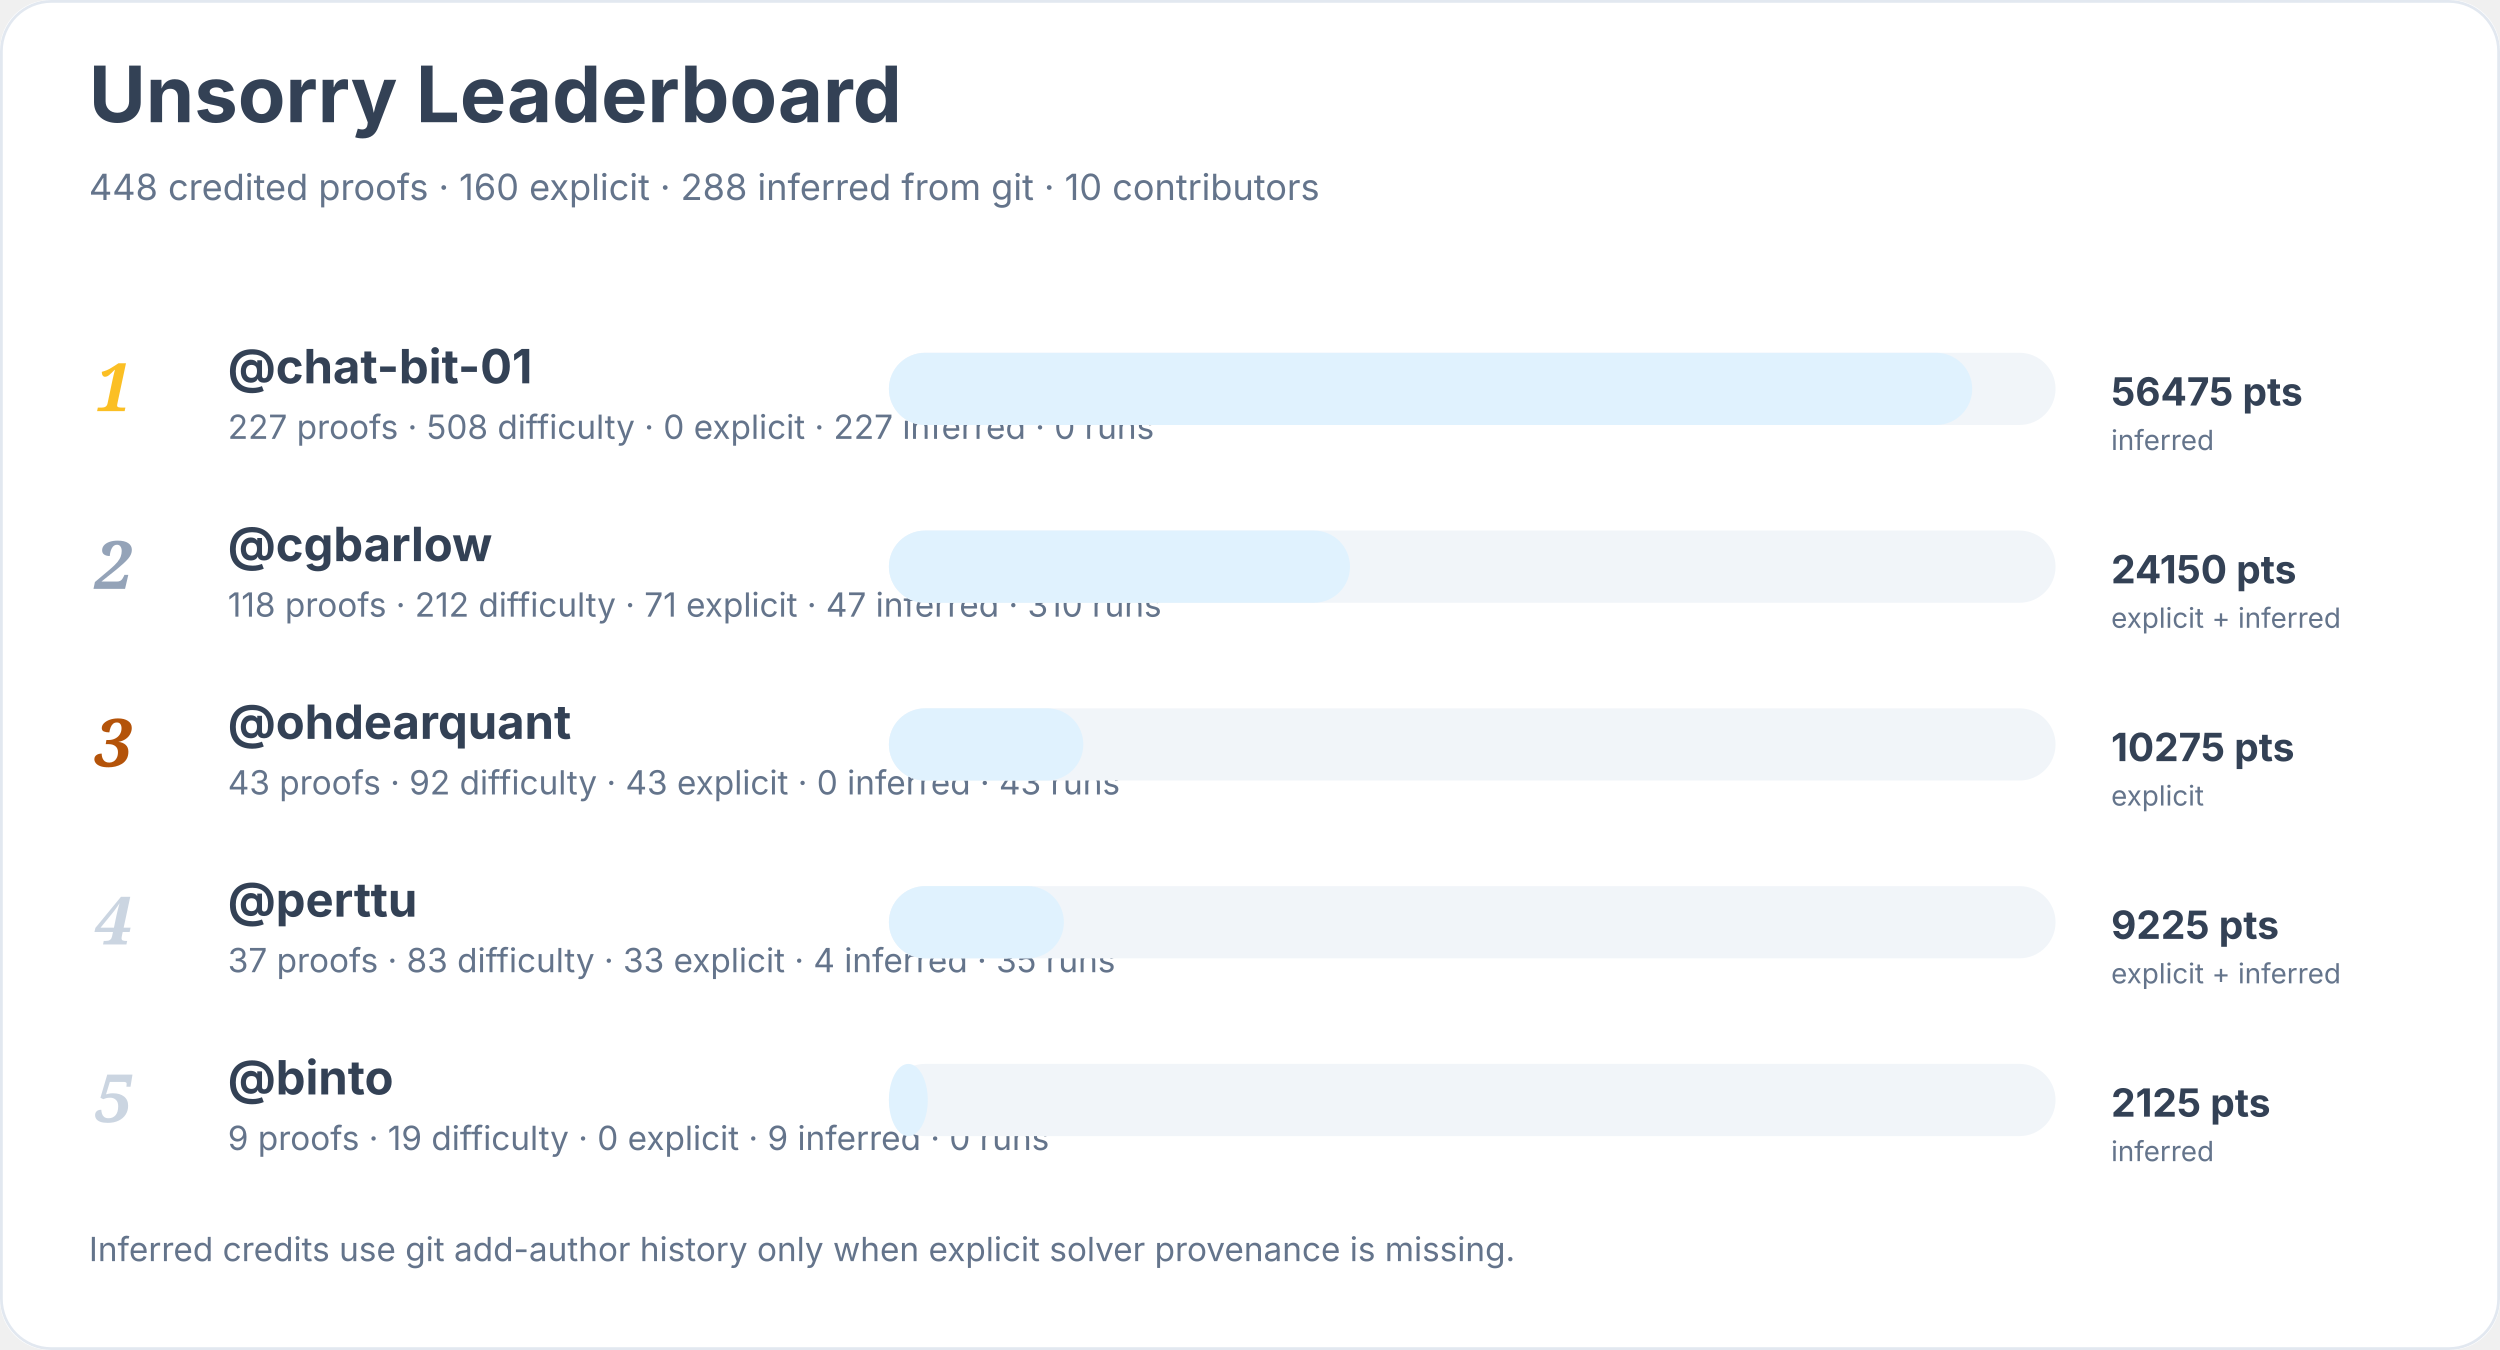
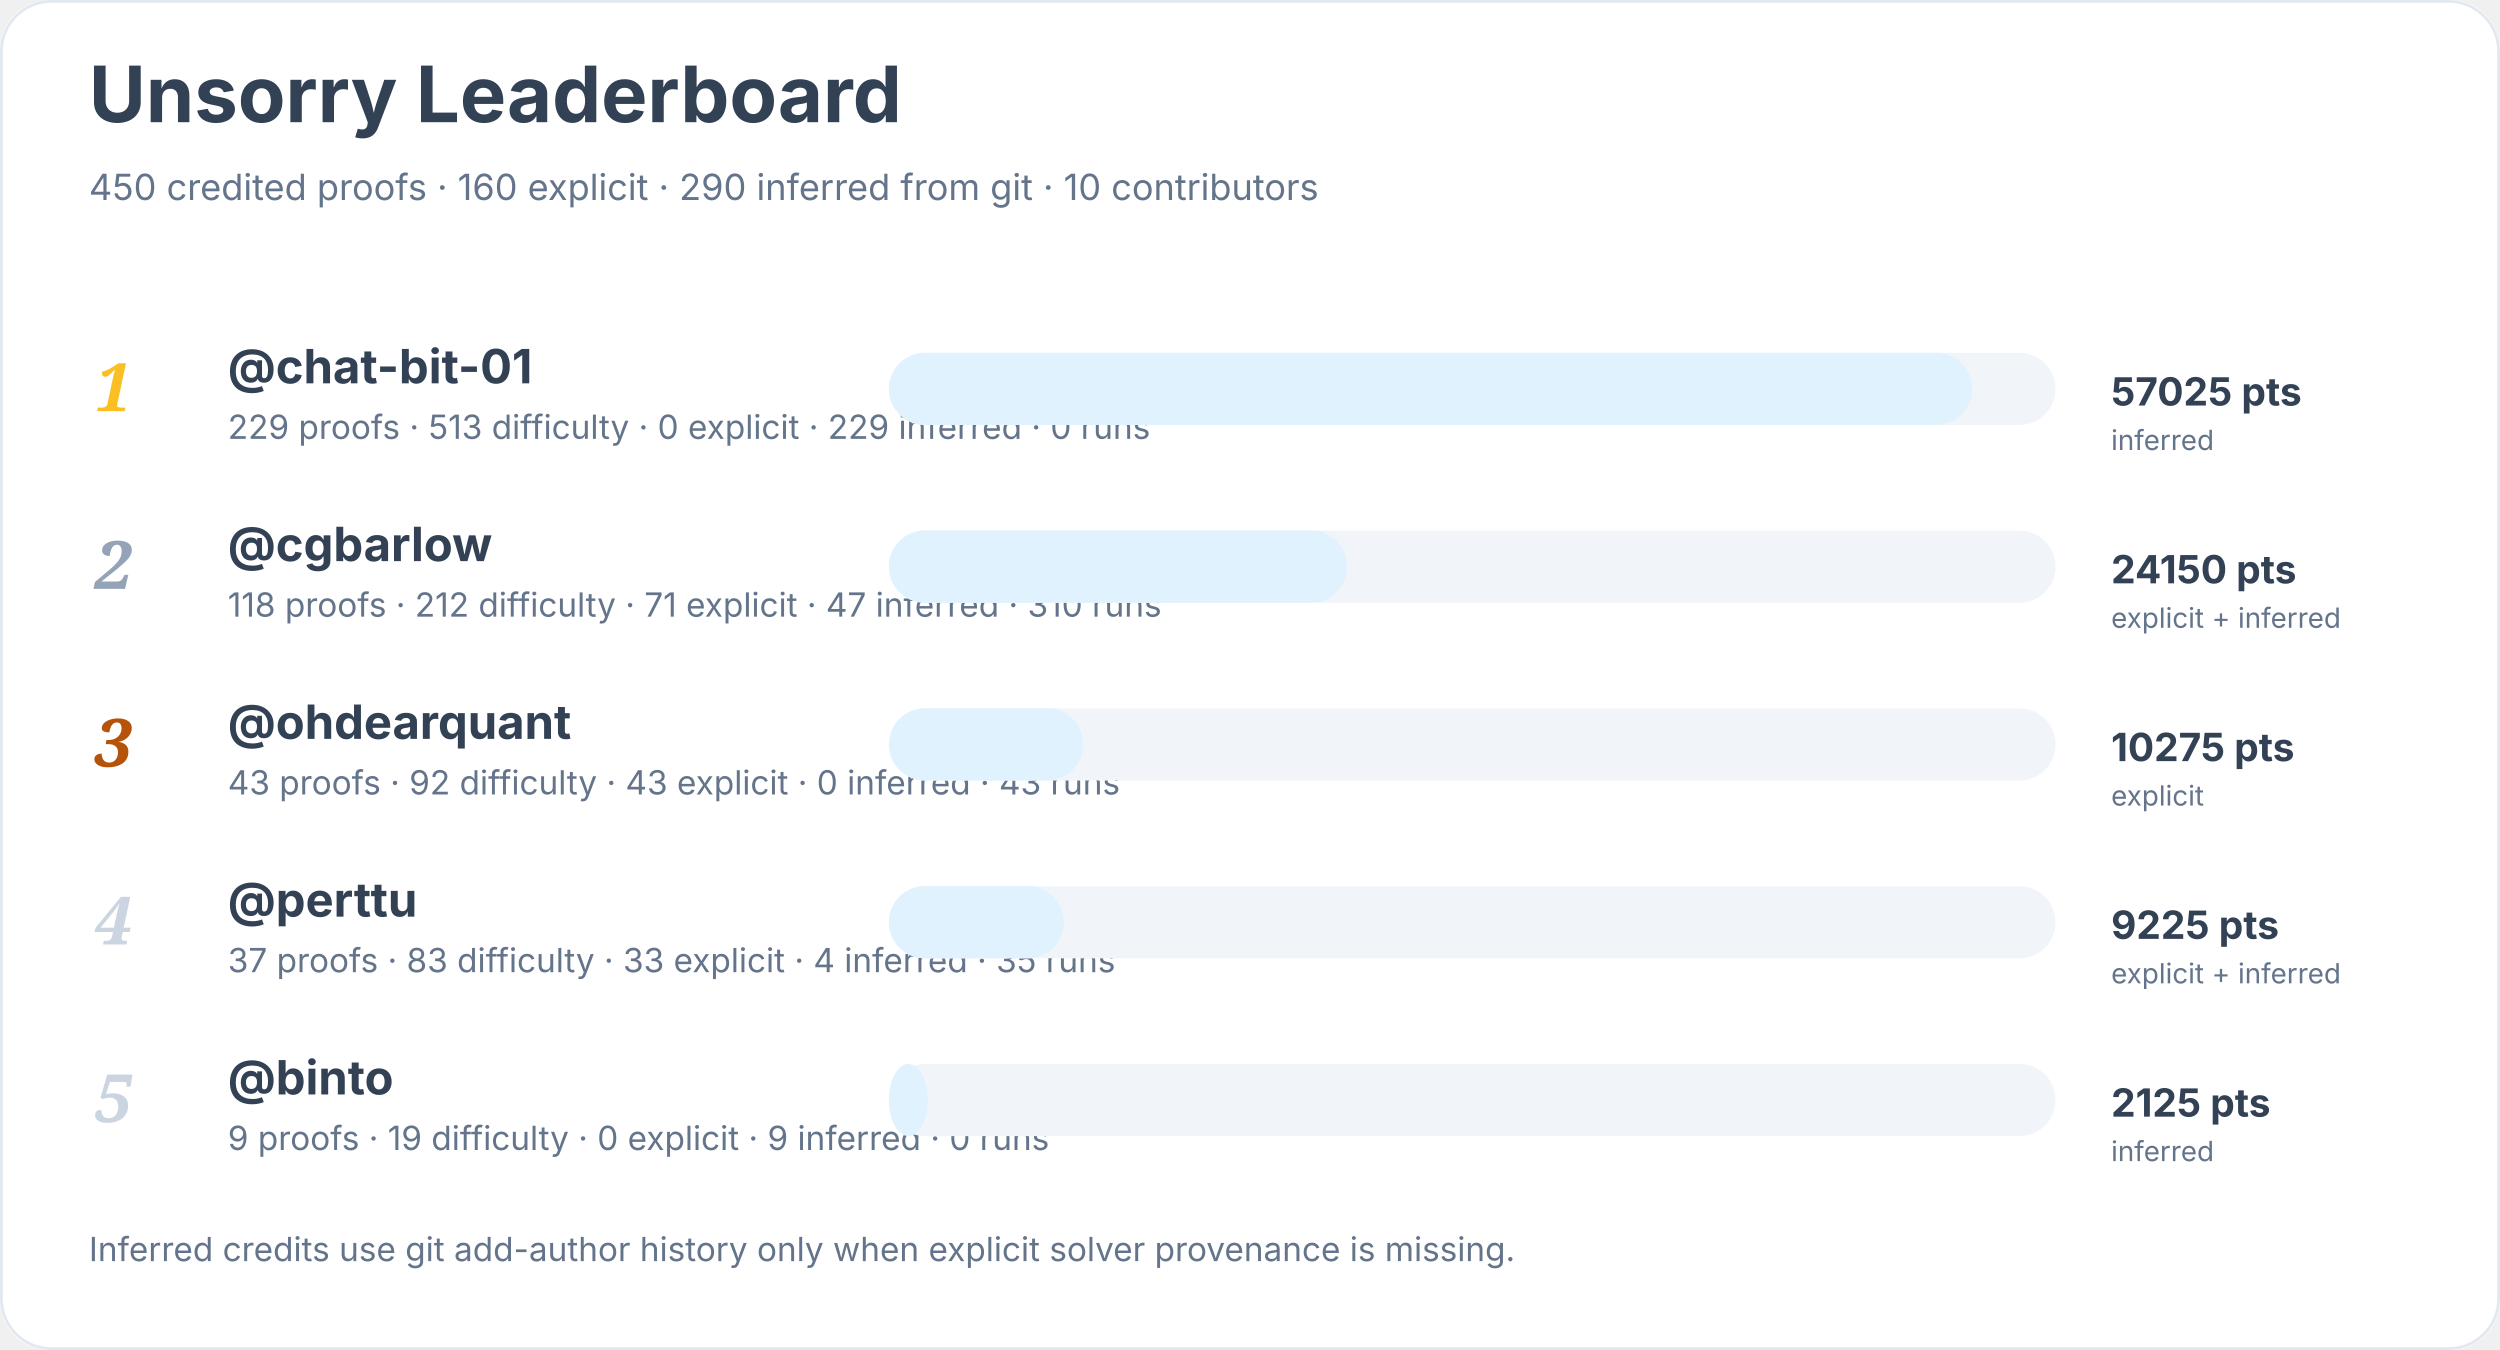
<svg xmlns="http://www.w3.org/2000/svg" width="900" height="486" viewBox="0 0 900 486" role="img" aria-labelledby="title desc">
  <rect width="900" height="100%" rx="18" fill="#ffffff" />
  <rect x="0.5" y="0.5" width="899" height="485" rx="18" fill="none" stroke="#e2e8f0" />
  <text x="32" y="44" font-family="Inter, system-ui, sans-serif" font-size="28" font-weight="700" fill="#334155">Unsorry Leaderboard</text>
-   <text x="32" y="72" font-family="Inter, system-ui, sans-serif" font-size="13" fill="#64748b">448 credited proofs · 160 explicit · 288 inferred from git · 10 contributors</text>
+   <text x="32" y="72" font-family="Inter, system-ui, sans-serif" font-size="13" fill="#64748b">450 credited proofs · 160 explicit · 290 inferred from git · 10 contributors</text>
  <text x="34" y="148" font-family="Georgia, serif" font-size="24" font-style="italic" font-weight="700" fill="#fbbf24">1</text>
  <a href="https://github.com/chat-bit-01">
    <text x="82" y="138" font-family="Inter, system-ui, sans-serif" font-size="17" font-weight="650" fill="#334155">@chat-bit-01</text>
  </a>
-   <text x="82" y="158" font-family="Inter, system-ui, sans-serif" font-size="12" fill="#64748b">227 proofs · 508 difficulty · 0 explicit · 227 inferred · 0 runs</text>
+   <text x="82" y="158" font-family="Inter, system-ui, sans-serif" font-size="12" fill="#64748b">229 proofs · 513 difficulty · 0 explicit · 229 inferred · 0 runs</text>
  <rect x="320" y="127" width="420" height="26" rx="13" fill="#f1f5f9" />
  <rect x="320" y="127" width="390" height="26" rx="13" fill="#e0f2fe" />
-   <text x="760" y="146" font-family="Inter, system-ui, sans-serif" font-size="14" font-weight="700" fill="#334155">56475 pts</text>
+   <text x="760" y="146" font-family="Inter, system-ui, sans-serif" font-size="14" font-weight="700" fill="#334155">57025 pts</text>
  <text x="760" y="162" font-family="Inter, system-ui, sans-serif" font-size="10" fill="#64748b">inferred</text>
  <text x="34" y="212" font-family="Georgia, serif" font-size="24" font-style="italic" font-weight="700" fill="#94a3b8">2</text>
  <a href="https://github.com/cgbarlow">
    <text x="82" y="202" font-family="Inter, system-ui, sans-serif" font-size="17" font-weight="650" fill="#334155">@cgbarlow</text>
  </a>
  <text x="82" y="222" font-family="Inter, system-ui, sans-serif" font-size="12" fill="#64748b">118 proofs · 212 difficulty · 71 explicit · 47 inferred · 310 runs</text>
  <rect x="320" y="191" width="420" height="26" rx="13" fill="#f1f5f9" />
-   <rect x="320" y="191" width="166" height="26" rx="13" fill="#e0f2fe" />
+   <rect x="320" y="191" width="165" height="26" rx="13" fill="#e0f2fe" />
  <text x="760" y="210" font-family="Inter, system-ui, sans-serif" font-size="14" font-weight="700" fill="#334155">24150 pts</text>
  <text x="760" y="226" font-family="Inter, system-ui, sans-serif" font-size="10" fill="#64748b">explicit + inferred</text>
  <text x="34" y="276" font-family="Georgia, serif" font-size="24" font-style="italic" font-weight="700" fill="#b45309">3</text>
  <a href="https://github.com/ohdearquant">
    <text x="82" y="266" font-family="Inter, system-ui, sans-serif" font-size="17" font-weight="650" fill="#334155">@ohdearquant</text>
  </a>
  <text x="82" y="286" font-family="Inter, system-ui, sans-serif" font-size="12" fill="#64748b">43 proofs · 92 difficulty · 43 explicit · 0 inferred · 43 runs</text>
  <rect x="320" y="255" width="420" height="26" rx="13" fill="#f1f5f9" />
  <rect x="320" y="255" width="70" height="26" rx="13" fill="#e0f2fe" />
  <text x="760" y="274" font-family="Inter, system-ui, sans-serif" font-size="14" font-weight="700" fill="#334155">10275 pts</text>
  <text x="760" y="290" font-family="Inter, system-ui, sans-serif" font-size="10" fill="#64748b">explicit</text>
  <text x="34" y="340" font-family="Georgia, serif" font-size="24" font-style="italic" font-weight="700" fill="#cbd5e1">4</text>
  <a href="https://github.com/perttu">
    <text x="82" y="330" font-family="Inter, system-ui, sans-serif" font-size="17" font-weight="650" fill="#334155">@perttu</text>
  </a>
  <text x="82" y="350" font-family="Inter, system-ui, sans-serif" font-size="12" fill="#64748b">37 proofs · 83 difficulty · 33 explicit · 4 inferred · 35 runs</text>
  <rect x="320" y="319" width="420" height="26" rx="13" fill="#f1f5f9" />
  <rect x="320" y="319" width="63" height="26" rx="13" fill="#e0f2fe" />
  <text x="760" y="338" font-family="Inter, system-ui, sans-serif" font-size="14" font-weight="700" fill="#334155">9225 pts</text>
  <text x="760" y="354" font-family="Inter, system-ui, sans-serif" font-size="10" fill="#64748b">explicit + inferred</text>
  <text x="34" y="404" font-family="Georgia, serif" font-size="24" font-style="italic" font-weight="700" fill="#cbd5e1">5</text>
  <a href="https://github.com/binto">
    <text x="82" y="394" font-family="Inter, system-ui, sans-serif" font-size="17" font-weight="650" fill="#334155">@binto</text>
  </a>
  <text x="82" y="414" font-family="Inter, system-ui, sans-serif" font-size="12" fill="#64748b">9 proofs · 19 difficulty · 0 explicit · 9 inferred · 0 runs</text>
  <rect x="320" y="383" width="420" height="26" rx="13" fill="#f1f5f9" />
  <rect x="320" y="383" width="14" height="26" rx="13" fill="#e0f2fe" />
  <text x="760" y="402" font-family="Inter, system-ui, sans-serif" font-size="14" font-weight="700" fill="#334155">2125 pts</text>
  <text x="760" y="418" font-family="Inter, system-ui, sans-serif" font-size="10" fill="#64748b">inferred</text>
  <text x="32" y="454" font-family="Inter, system-ui, sans-serif" font-size="12" fill="#64748b">Inferred credits use git add-author history only when explicit solver provenance is missing.</text>
</svg>
